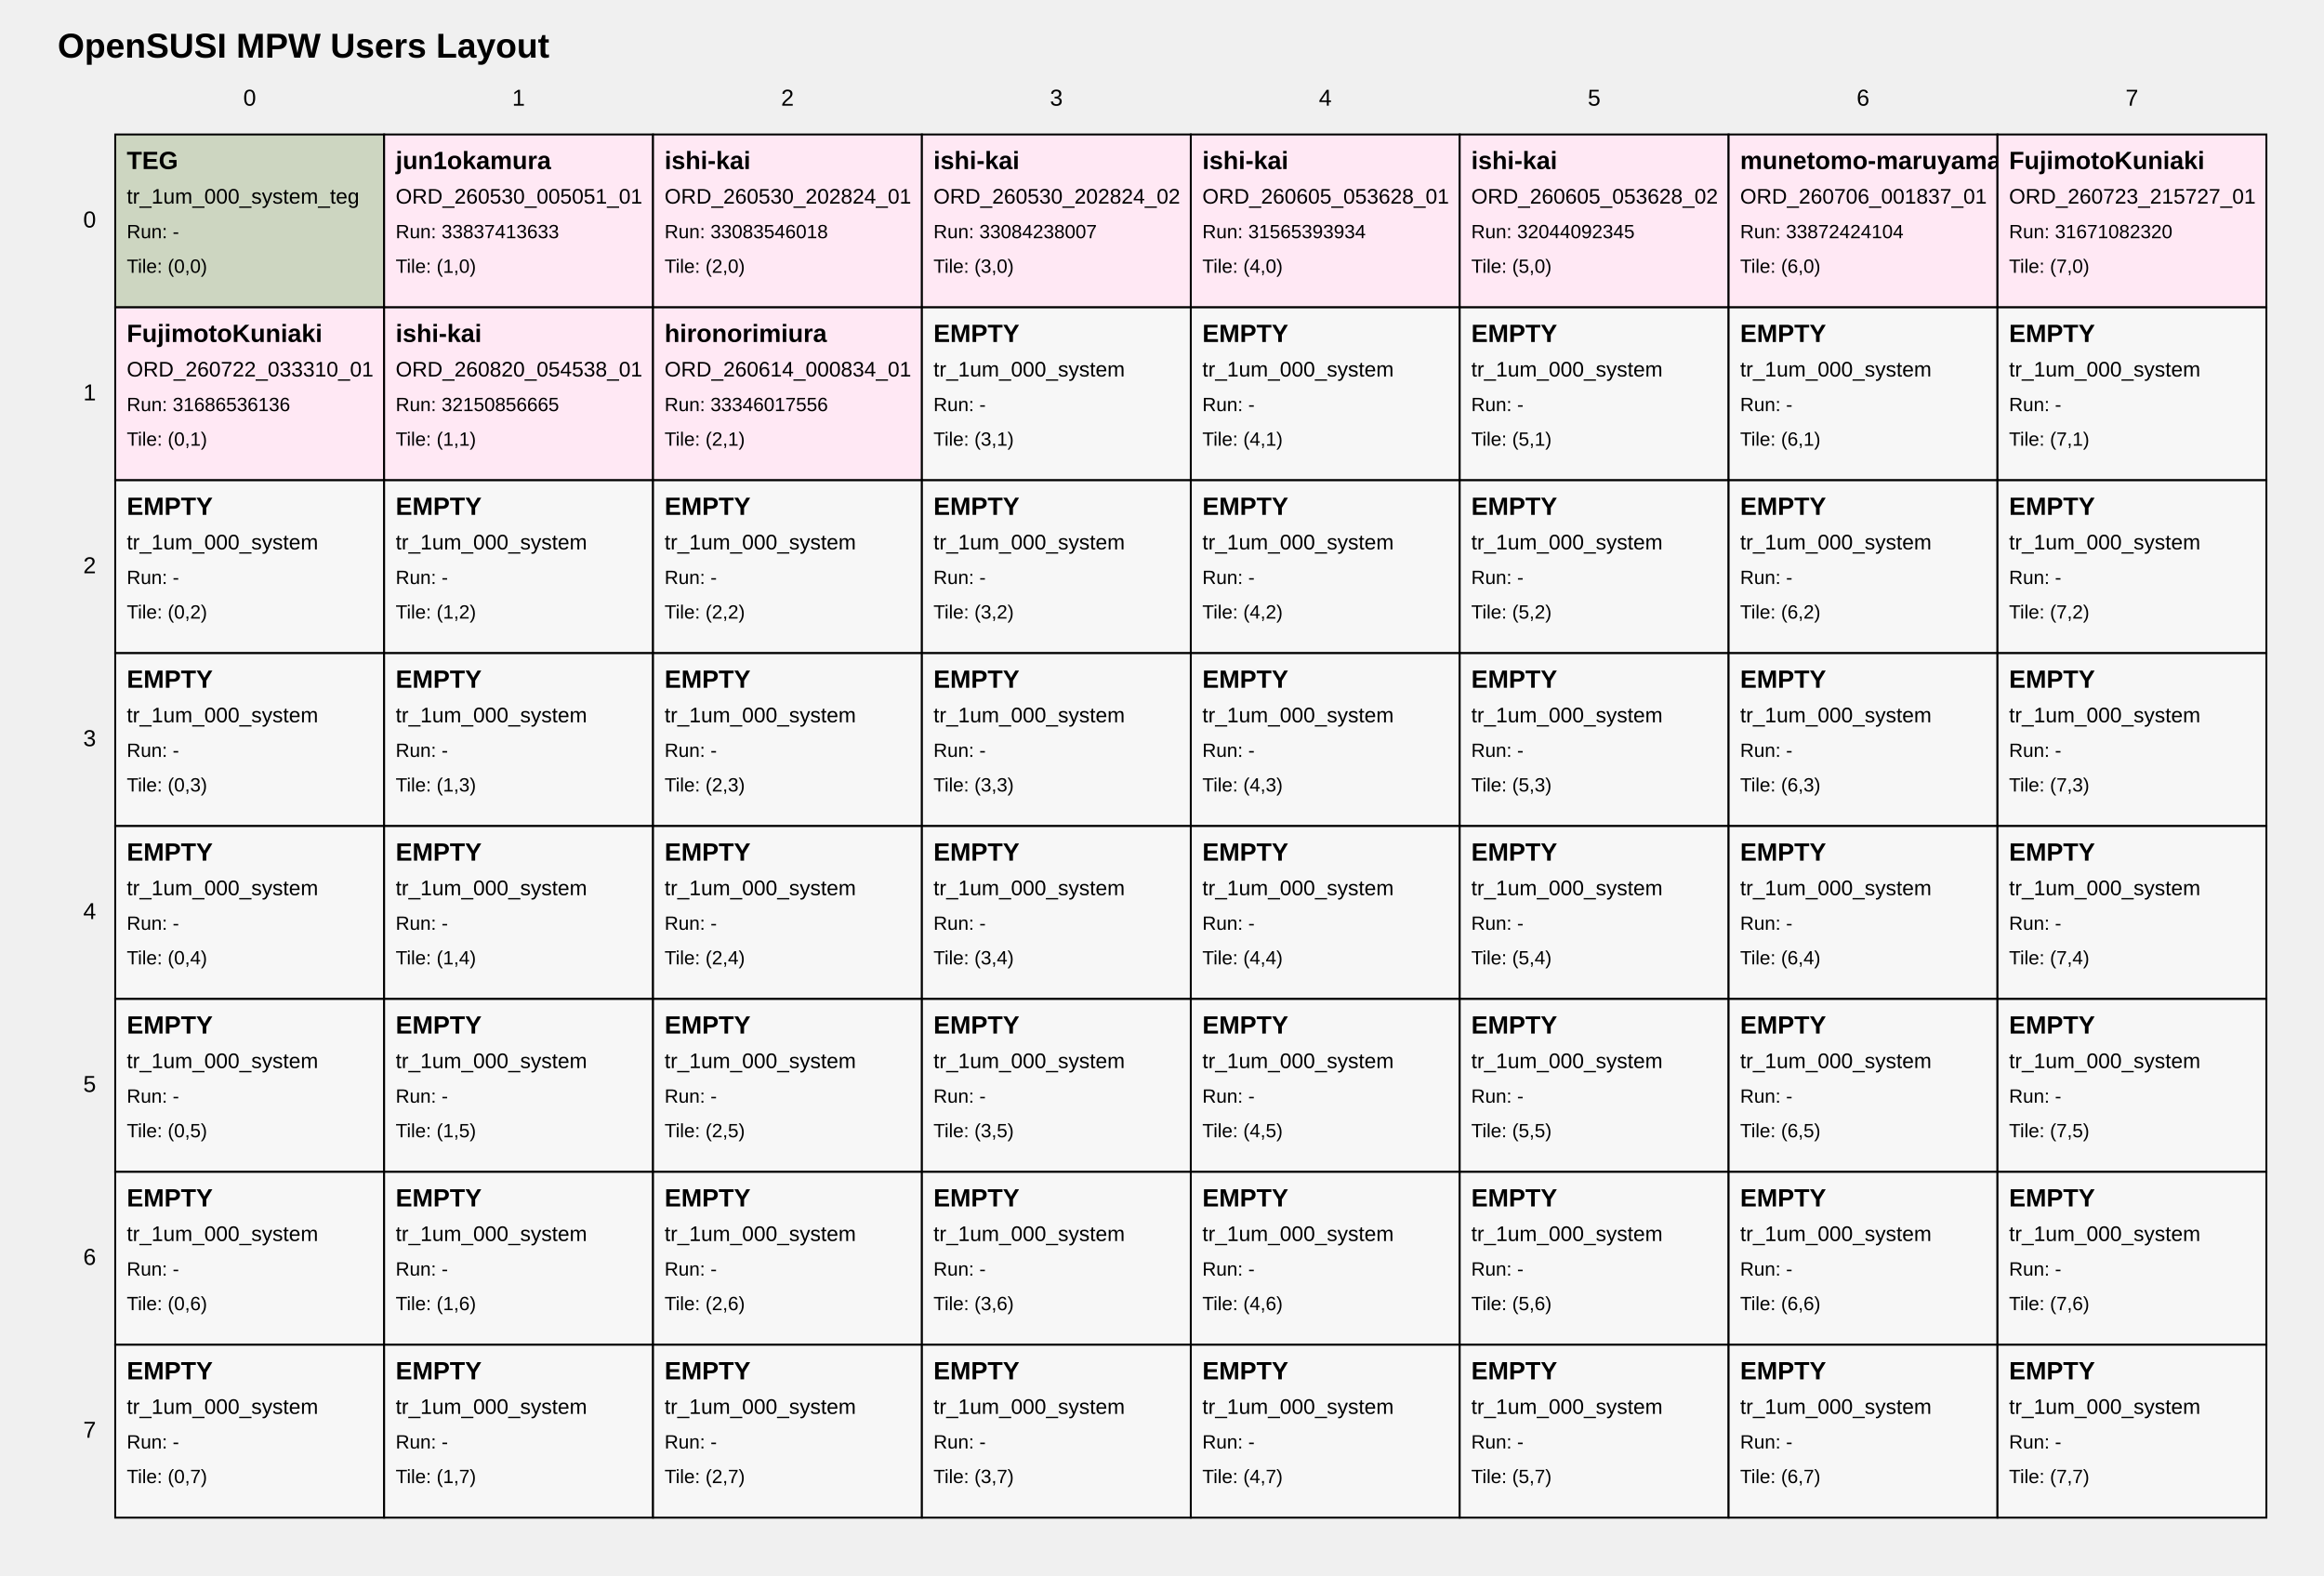
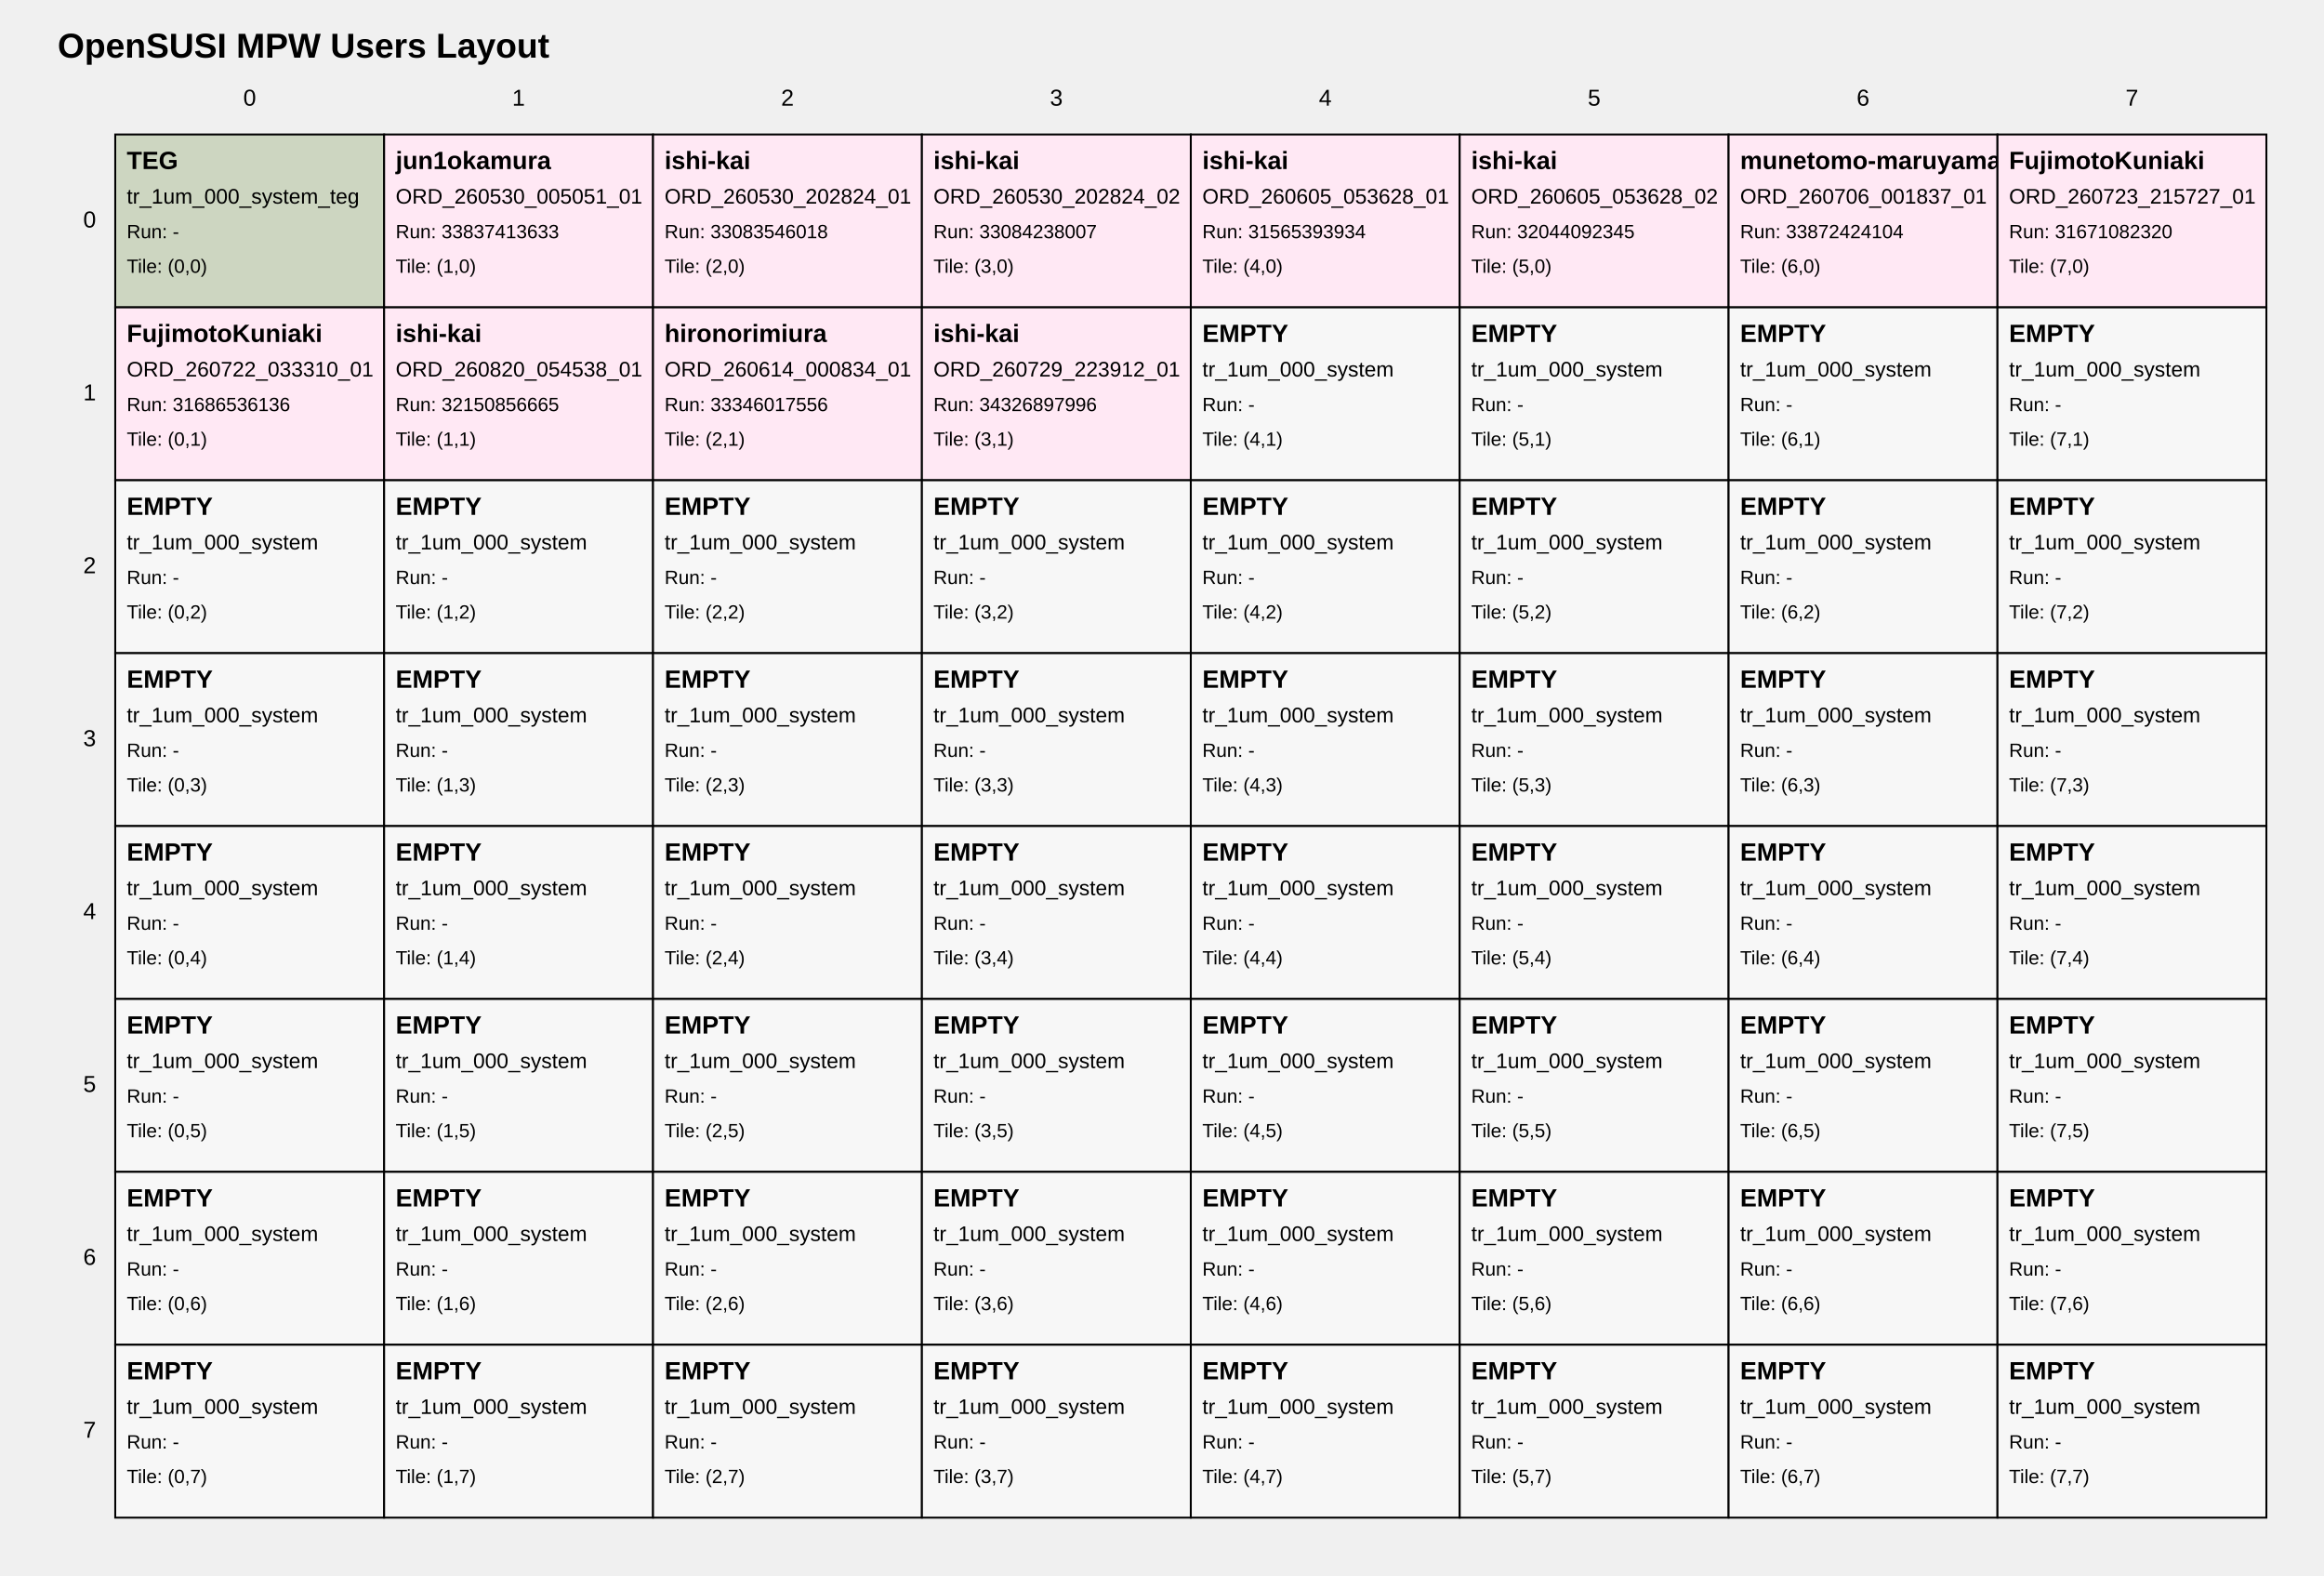
<svg xmlns="http://www.w3.org/2000/svg" width="1210" height="820" viewBox="0 0 1210 820">
  <style>
text { font-family: Arial, sans-serif; fill: black; }
.tile { fill: white; stroke: black; stroke-width: 1; }
.tile-teg { fill: #cdd6c1; }
.tile-user { fill: #ffe8f4; }
.tile-fill { fill: #f7f7f7; }
.grid-label { font-size: 12px; }
.title { font-size: 18px; font-weight: bold; }
.tile-title { font-size: 13px; font-weight: bold; }
.tile-sub { font-size: 11px; }
.tile-run { font-size: 10px; }
</style>
  <text class="title" x="30" y="30">OpenSUSI MPW Users Layout</text>
  <text class="grid-label" x="130.0" y="55" text-anchor="middle">0</text>
  <text class="grid-label" x="270.0" y="55" text-anchor="middle">1</text>
  <text class="grid-label" x="410.0" y="55" text-anchor="middle">2</text>
  <text class="grid-label" x="550.0" y="55" text-anchor="middle">3</text>
  <text class="grid-label" x="690.0" y="55" text-anchor="middle">4</text>
  <text class="grid-label" x="830.0" y="55" text-anchor="middle">5</text>
  <text class="grid-label" x="970.0" y="55" text-anchor="middle">6</text>
  <text class="grid-label" x="1110.0" y="55" text-anchor="middle">7</text>
  <text class="grid-label" x="50" y="115.0" text-anchor="end" dominant-baseline="middle">0</text>
  <text class="grid-label" x="50" y="205.0" text-anchor="end" dominant-baseline="middle">1</text>
  <text class="grid-label" x="50" y="295.0" text-anchor="end" dominant-baseline="middle">2</text>
  <text class="grid-label" x="50" y="385.0" text-anchor="end" dominant-baseline="middle">3</text>
  <text class="grid-label" x="50" y="475.0" text-anchor="end" dominant-baseline="middle">4</text>
  <text class="grid-label" x="50" y="565.0" text-anchor="end" dominant-baseline="middle">5</text>
  <text class="grid-label" x="50" y="655.0" text-anchor="end" dominant-baseline="middle">6</text>
  <text class="grid-label" x="50" y="745.0" text-anchor="end" dominant-baseline="middle">7</text>
  <a href="https://github.com/OpenSUSI/OpenSUSI_MPW_TR2026/blob/main/users/000_system" target="_blank">
    <rect class="tile tile-teg" x="60" y="70" width="140" height="90" />
    <text class="tile-title" x="66" y="88">TEG</text>
    <text class="tile-sub" x="66" y="106">tr_1um_000_system_teg</text>
    <text class="tile-run" x="66" y="124">Run: -</text>
    <text class="tile-run" x="66" y="142">Tile: (0,0)</text>
  </a>
  <a href="https://github.com/OpenSUSI/OpenSUSI_MPW_TR2026/blob/main/users/jun1okamura/ORD-260530-005051-01" target="_blank">
    <rect class="tile tile-user" x="200" y="70" width="140" height="90" />
    <text class="tile-title" x="206" y="88">jun1okamura</text>
    <text class="tile-sub" x="206" y="106">ORD_260530_005051_01</text>
    <text class="tile-run" x="206" y="124">Run: 33837413633</text>
    <text class="tile-run" x="206" y="142">Tile: (1,0)</text>
  </a>
  <a href="https://github.com/OpenSUSI/OpenSUSI_MPW_TR2026/blob/main/users/ishi-kai/ORD-260530-202824-01" target="_blank">
    <rect class="tile tile-user" x="340" y="70" width="140" height="90" />
    <text class="tile-title" x="346" y="88">ishi-kai</text>
    <text class="tile-sub" x="346" y="106">ORD_260530_202824_01</text>
    <text class="tile-run" x="346" y="124">Run: 33083546018</text>
    <text class="tile-run" x="346" y="142">Tile: (2,0)</text>
  </a>
  <a href="https://github.com/OpenSUSI/OpenSUSI_MPW_TR2026/blob/main/users/ishi-kai/ORD-260530-202824-02" target="_blank">
    <rect class="tile tile-user" x="480" y="70" width="140" height="90" />
    <text class="tile-title" x="486" y="88">ishi-kai</text>
    <text class="tile-sub" x="486" y="106">ORD_260530_202824_02</text>
    <text class="tile-run" x="486" y="124">Run: 33084238007</text>
    <text class="tile-run" x="486" y="142">Tile: (3,0)</text>
  </a>
  <a href="https://github.com/OpenSUSI/OpenSUSI_MPW_TR2026/blob/main/users/ishi-kai/ORD-260605-053628-01" target="_blank">
    <rect class="tile tile-user" x="620" y="70" width="140" height="90" />
    <text class="tile-title" x="626" y="88">ishi-kai</text>
    <text class="tile-sub" x="626" y="106">ORD_260605_053628_01</text>
    <text class="tile-run" x="626" y="124">Run: 31565393934</text>
    <text class="tile-run" x="626" y="142">Tile: (4,0)</text>
  </a>
  <a href="https://github.com/OpenSUSI/OpenSUSI_MPW_TR2026/blob/main/users/ishi-kai/ORD-260605-053628-02" target="_blank">
    <rect class="tile tile-user" x="760" y="70" width="140" height="90" />
    <text class="tile-title" x="766" y="88">ishi-kai</text>
    <text class="tile-sub" x="766" y="106">ORD_260605_053628_02</text>
    <text class="tile-run" x="766" y="124">Run: 32044092345</text>
    <text class="tile-run" x="766" y="142">Tile: (5,0)</text>
  </a>
  <a href="https://github.com/OpenSUSI/OpenSUSI_MPW_TR2026/blob/main/users/munetomo-maruyama/ORD-260706-001837-01" target="_blank">
    <rect class="tile tile-user" x="900" y="70" width="140" height="90" />
    <text class="tile-title" x="906" y="88">munetomo-maruyama</text>
    <text class="tile-sub" x="906" y="106">ORD_260706_001837_01</text>
    <text class="tile-run" x="906" y="124">Run: 33872424104</text>
    <text class="tile-run" x="906" y="142">Tile: (6,0)</text>
  </a>
  <a href="https://github.com/OpenSUSI/OpenSUSI_MPW_TR2026/blob/main/users/FujimotoKuniaki/ORD-260723-215727-01" target="_blank">
    <rect class="tile tile-user" x="1040" y="70" width="140" height="90" />
    <text class="tile-title" x="1046" y="88">FujimotoKuniaki</text>
    <text class="tile-sub" x="1046" y="106">ORD_260723_215727_01</text>
    <text class="tile-run" x="1046" y="124">Run: 31671082320</text>
    <text class="tile-run" x="1046" y="142">Tile: (7,0)</text>
  </a>
  <a href="https://github.com/OpenSUSI/OpenSUSI_MPW_TR2026/blob/main/users/FujimotoKuniaki/ORD-260722-033310-01" target="_blank">
    <rect class="tile tile-user" x="60" y="160" width="140" height="90" />
    <text class="tile-title" x="66" y="178">FujimotoKuniaki</text>
    <text class="tile-sub" x="66" y="196">ORD_260722_033310_01</text>
    <text class="tile-run" x="66" y="214">Run: 31686536136</text>
    <text class="tile-run" x="66" y="232">Tile: (0,1)</text>
  </a>
  <a href="https://github.com/OpenSUSI/OpenSUSI_MPW_TR2026/blob/main/users/ishi-kai/ORD-260820-054538-01" target="_blank">
    <rect class="tile tile-user" x="200" y="160" width="140" height="90" />
    <text class="tile-title" x="206" y="178">ishi-kai</text>
    <text class="tile-sub" x="206" y="196">ORD_260820_054538_01</text>
    <text class="tile-run" x="206" y="214">Run: 32150856665</text>
    <text class="tile-run" x="206" y="232">Tile: (1,1)</text>
  </a>
  <a href="https://github.com/OpenSUSI/OpenSUSI_MPW_TR2026/blob/main/users/hironorimiura/ORD-260614-000834-01" target="_blank">
    <rect class="tile tile-user" x="340" y="160" width="140" height="90" />
    <text class="tile-title" x="346" y="178">hironorimiura</text>
    <text class="tile-sub" x="346" y="196">ORD_260614_000834_01</text>
    <text class="tile-run" x="346" y="214">Run: 33346017556</text>
    <text class="tile-run" x="346" y="232">Tile: (2,1)</text>
  </a>
-   <a href="https://github.com/OpenSUSI/OpenSUSI_MPW_TR2026/blob/main/users/000_system" target="_blank">
-     <rect class="tile tile-fill" x="480" y="160" width="140" height="90" />
-     <text class="tile-title" x="486" y="178">EMPTY</text>
-     <text class="tile-sub" x="486" y="196">tr_1um_000_system</text>
-     <text class="tile-run" x="486" y="214">Run: -</text>
+   <a href="https://github.com/OpenSUSI/OpenSUSI_MPW_TR2026/blob/main/users/ishi-kai/ORD-260729-223912-01" target="_blank">
+     <rect class="tile tile-user" x="480" y="160" width="140" height="90" />
+     <text class="tile-title" x="486" y="178">ishi-kai</text>
+     <text class="tile-sub" x="486" y="196">ORD_260729_223912_01</text>
+     <text class="tile-run" x="486" y="214">Run: 34326897996</text>
    <text class="tile-run" x="486" y="232">Tile: (3,1)</text>
  </a>
  <a href="https://github.com/OpenSUSI/OpenSUSI_MPW_TR2026/blob/main/users/000_system" target="_blank">
    <rect class="tile tile-fill" x="620" y="160" width="140" height="90" />
    <text class="tile-title" x="626" y="178">EMPTY</text>
    <text class="tile-sub" x="626" y="196">tr_1um_000_system</text>
    <text class="tile-run" x="626" y="214">Run: -</text>
    <text class="tile-run" x="626" y="232">Tile: (4,1)</text>
  </a>
  <a href="https://github.com/OpenSUSI/OpenSUSI_MPW_TR2026/blob/main/users/000_system" target="_blank">
    <rect class="tile tile-fill" x="760" y="160" width="140" height="90" />
    <text class="tile-title" x="766" y="178">EMPTY</text>
    <text class="tile-sub" x="766" y="196">tr_1um_000_system</text>
    <text class="tile-run" x="766" y="214">Run: -</text>
    <text class="tile-run" x="766" y="232">Tile: (5,1)</text>
  </a>
  <a href="https://github.com/OpenSUSI/OpenSUSI_MPW_TR2026/blob/main/users/000_system" target="_blank">
    <rect class="tile tile-fill" x="900" y="160" width="140" height="90" />
    <text class="tile-title" x="906" y="178">EMPTY</text>
    <text class="tile-sub" x="906" y="196">tr_1um_000_system</text>
    <text class="tile-run" x="906" y="214">Run: -</text>
    <text class="tile-run" x="906" y="232">Tile: (6,1)</text>
  </a>
  <a href="https://github.com/OpenSUSI/OpenSUSI_MPW_TR2026/blob/main/users/000_system" target="_blank">
    <rect class="tile tile-fill" x="1040" y="160" width="140" height="90" />
    <text class="tile-title" x="1046" y="178">EMPTY</text>
    <text class="tile-sub" x="1046" y="196">tr_1um_000_system</text>
    <text class="tile-run" x="1046" y="214">Run: -</text>
    <text class="tile-run" x="1046" y="232">Tile: (7,1)</text>
  </a>
  <a href="https://github.com/OpenSUSI/OpenSUSI_MPW_TR2026/blob/main/users/000_system" target="_blank">
    <rect class="tile tile-fill" x="60" y="250" width="140" height="90" />
    <text class="tile-title" x="66" y="268">EMPTY</text>
    <text class="tile-sub" x="66" y="286">tr_1um_000_system</text>
    <text class="tile-run" x="66" y="304">Run: -</text>
    <text class="tile-run" x="66" y="322">Tile: (0,2)</text>
  </a>
  <a href="https://github.com/OpenSUSI/OpenSUSI_MPW_TR2026/blob/main/users/000_system" target="_blank">
    <rect class="tile tile-fill" x="200" y="250" width="140" height="90" />
    <text class="tile-title" x="206" y="268">EMPTY</text>
    <text class="tile-sub" x="206" y="286">tr_1um_000_system</text>
    <text class="tile-run" x="206" y="304">Run: -</text>
    <text class="tile-run" x="206" y="322">Tile: (1,2)</text>
  </a>
  <a href="https://github.com/OpenSUSI/OpenSUSI_MPW_TR2026/blob/main/users/000_system" target="_blank">
    <rect class="tile tile-fill" x="340" y="250" width="140" height="90" />
    <text class="tile-title" x="346" y="268">EMPTY</text>
    <text class="tile-sub" x="346" y="286">tr_1um_000_system</text>
    <text class="tile-run" x="346" y="304">Run: -</text>
    <text class="tile-run" x="346" y="322">Tile: (2,2)</text>
  </a>
  <a href="https://github.com/OpenSUSI/OpenSUSI_MPW_TR2026/blob/main/users/000_system" target="_blank">
    <rect class="tile tile-fill" x="480" y="250" width="140" height="90" />
    <text class="tile-title" x="486" y="268">EMPTY</text>
    <text class="tile-sub" x="486" y="286">tr_1um_000_system</text>
    <text class="tile-run" x="486" y="304">Run: -</text>
    <text class="tile-run" x="486" y="322">Tile: (3,2)</text>
  </a>
  <a href="https://github.com/OpenSUSI/OpenSUSI_MPW_TR2026/blob/main/users/000_system" target="_blank">
    <rect class="tile tile-fill" x="620" y="250" width="140" height="90" />
    <text class="tile-title" x="626" y="268">EMPTY</text>
    <text class="tile-sub" x="626" y="286">tr_1um_000_system</text>
    <text class="tile-run" x="626" y="304">Run: -</text>
    <text class="tile-run" x="626" y="322">Tile: (4,2)</text>
  </a>
  <a href="https://github.com/OpenSUSI/OpenSUSI_MPW_TR2026/blob/main/users/000_system" target="_blank">
    <rect class="tile tile-fill" x="760" y="250" width="140" height="90" />
    <text class="tile-title" x="766" y="268">EMPTY</text>
    <text class="tile-sub" x="766" y="286">tr_1um_000_system</text>
    <text class="tile-run" x="766" y="304">Run: -</text>
    <text class="tile-run" x="766" y="322">Tile: (5,2)</text>
  </a>
  <a href="https://github.com/OpenSUSI/OpenSUSI_MPW_TR2026/blob/main/users/000_system" target="_blank">
    <rect class="tile tile-fill" x="900" y="250" width="140" height="90" />
    <text class="tile-title" x="906" y="268">EMPTY</text>
    <text class="tile-sub" x="906" y="286">tr_1um_000_system</text>
    <text class="tile-run" x="906" y="304">Run: -</text>
    <text class="tile-run" x="906" y="322">Tile: (6,2)</text>
  </a>
  <a href="https://github.com/OpenSUSI/OpenSUSI_MPW_TR2026/blob/main/users/000_system" target="_blank">
    <rect class="tile tile-fill" x="1040" y="250" width="140" height="90" />
    <text class="tile-title" x="1046" y="268">EMPTY</text>
    <text class="tile-sub" x="1046" y="286">tr_1um_000_system</text>
    <text class="tile-run" x="1046" y="304">Run: -</text>
    <text class="tile-run" x="1046" y="322">Tile: (7,2)</text>
  </a>
  <a href="https://github.com/OpenSUSI/OpenSUSI_MPW_TR2026/blob/main/users/000_system" target="_blank">
    <rect class="tile tile-fill" x="60" y="340" width="140" height="90" />
    <text class="tile-title" x="66" y="358">EMPTY</text>
    <text class="tile-sub" x="66" y="376">tr_1um_000_system</text>
    <text class="tile-run" x="66" y="394">Run: -</text>
    <text class="tile-run" x="66" y="412">Tile: (0,3)</text>
  </a>
  <a href="https://github.com/OpenSUSI/OpenSUSI_MPW_TR2026/blob/main/users/000_system" target="_blank">
    <rect class="tile tile-fill" x="200" y="340" width="140" height="90" />
    <text class="tile-title" x="206" y="358">EMPTY</text>
    <text class="tile-sub" x="206" y="376">tr_1um_000_system</text>
    <text class="tile-run" x="206" y="394">Run: -</text>
    <text class="tile-run" x="206" y="412">Tile: (1,3)</text>
  </a>
  <a href="https://github.com/OpenSUSI/OpenSUSI_MPW_TR2026/blob/main/users/000_system" target="_blank">
    <rect class="tile tile-fill" x="340" y="340" width="140" height="90" />
    <text class="tile-title" x="346" y="358">EMPTY</text>
    <text class="tile-sub" x="346" y="376">tr_1um_000_system</text>
    <text class="tile-run" x="346" y="394">Run: -</text>
    <text class="tile-run" x="346" y="412">Tile: (2,3)</text>
  </a>
  <a href="https://github.com/OpenSUSI/OpenSUSI_MPW_TR2026/blob/main/users/000_system" target="_blank">
    <rect class="tile tile-fill" x="480" y="340" width="140" height="90" />
    <text class="tile-title" x="486" y="358">EMPTY</text>
    <text class="tile-sub" x="486" y="376">tr_1um_000_system</text>
    <text class="tile-run" x="486" y="394">Run: -</text>
    <text class="tile-run" x="486" y="412">Tile: (3,3)</text>
  </a>
  <a href="https://github.com/OpenSUSI/OpenSUSI_MPW_TR2026/blob/main/users/000_system" target="_blank">
    <rect class="tile tile-fill" x="620" y="340" width="140" height="90" />
    <text class="tile-title" x="626" y="358">EMPTY</text>
    <text class="tile-sub" x="626" y="376">tr_1um_000_system</text>
    <text class="tile-run" x="626" y="394">Run: -</text>
    <text class="tile-run" x="626" y="412">Tile: (4,3)</text>
  </a>
  <a href="https://github.com/OpenSUSI/OpenSUSI_MPW_TR2026/blob/main/users/000_system" target="_blank">
    <rect class="tile tile-fill" x="760" y="340" width="140" height="90" />
    <text class="tile-title" x="766" y="358">EMPTY</text>
    <text class="tile-sub" x="766" y="376">tr_1um_000_system</text>
    <text class="tile-run" x="766" y="394">Run: -</text>
    <text class="tile-run" x="766" y="412">Tile: (5,3)</text>
  </a>
  <a href="https://github.com/OpenSUSI/OpenSUSI_MPW_TR2026/blob/main/users/000_system" target="_blank">
    <rect class="tile tile-fill" x="900" y="340" width="140" height="90" />
    <text class="tile-title" x="906" y="358">EMPTY</text>
    <text class="tile-sub" x="906" y="376">tr_1um_000_system</text>
    <text class="tile-run" x="906" y="394">Run: -</text>
    <text class="tile-run" x="906" y="412">Tile: (6,3)</text>
  </a>
  <a href="https://github.com/OpenSUSI/OpenSUSI_MPW_TR2026/blob/main/users/000_system" target="_blank">
    <rect class="tile tile-fill" x="1040" y="340" width="140" height="90" />
    <text class="tile-title" x="1046" y="358">EMPTY</text>
    <text class="tile-sub" x="1046" y="376">tr_1um_000_system</text>
    <text class="tile-run" x="1046" y="394">Run: -</text>
    <text class="tile-run" x="1046" y="412">Tile: (7,3)</text>
  </a>
  <a href="https://github.com/OpenSUSI/OpenSUSI_MPW_TR2026/blob/main/users/000_system" target="_blank">
    <rect class="tile tile-fill" x="60" y="430" width="140" height="90" />
    <text class="tile-title" x="66" y="448">EMPTY</text>
    <text class="tile-sub" x="66" y="466">tr_1um_000_system</text>
    <text class="tile-run" x="66" y="484">Run: -</text>
    <text class="tile-run" x="66" y="502">Tile: (0,4)</text>
  </a>
  <a href="https://github.com/OpenSUSI/OpenSUSI_MPW_TR2026/blob/main/users/000_system" target="_blank">
    <rect class="tile tile-fill" x="200" y="430" width="140" height="90" />
    <text class="tile-title" x="206" y="448">EMPTY</text>
    <text class="tile-sub" x="206" y="466">tr_1um_000_system</text>
    <text class="tile-run" x="206" y="484">Run: -</text>
    <text class="tile-run" x="206" y="502">Tile: (1,4)</text>
  </a>
  <a href="https://github.com/OpenSUSI/OpenSUSI_MPW_TR2026/blob/main/users/000_system" target="_blank">
    <rect class="tile tile-fill" x="340" y="430" width="140" height="90" />
    <text class="tile-title" x="346" y="448">EMPTY</text>
    <text class="tile-sub" x="346" y="466">tr_1um_000_system</text>
    <text class="tile-run" x="346" y="484">Run: -</text>
    <text class="tile-run" x="346" y="502">Tile: (2,4)</text>
  </a>
  <a href="https://github.com/OpenSUSI/OpenSUSI_MPW_TR2026/blob/main/users/000_system" target="_blank">
    <rect class="tile tile-fill" x="480" y="430" width="140" height="90" />
    <text class="tile-title" x="486" y="448">EMPTY</text>
    <text class="tile-sub" x="486" y="466">tr_1um_000_system</text>
    <text class="tile-run" x="486" y="484">Run: -</text>
    <text class="tile-run" x="486" y="502">Tile: (3,4)</text>
  </a>
  <a href="https://github.com/OpenSUSI/OpenSUSI_MPW_TR2026/blob/main/users/000_system" target="_blank">
    <rect class="tile tile-fill" x="620" y="430" width="140" height="90" />
    <text class="tile-title" x="626" y="448">EMPTY</text>
    <text class="tile-sub" x="626" y="466">tr_1um_000_system</text>
    <text class="tile-run" x="626" y="484">Run: -</text>
    <text class="tile-run" x="626" y="502">Tile: (4,4)</text>
  </a>
  <a href="https://github.com/OpenSUSI/OpenSUSI_MPW_TR2026/blob/main/users/000_system" target="_blank">
    <rect class="tile tile-fill" x="760" y="430" width="140" height="90" />
    <text class="tile-title" x="766" y="448">EMPTY</text>
    <text class="tile-sub" x="766" y="466">tr_1um_000_system</text>
    <text class="tile-run" x="766" y="484">Run: -</text>
    <text class="tile-run" x="766" y="502">Tile: (5,4)</text>
  </a>
  <a href="https://github.com/OpenSUSI/OpenSUSI_MPW_TR2026/blob/main/users/000_system" target="_blank">
    <rect class="tile tile-fill" x="900" y="430" width="140" height="90" />
    <text class="tile-title" x="906" y="448">EMPTY</text>
    <text class="tile-sub" x="906" y="466">tr_1um_000_system</text>
    <text class="tile-run" x="906" y="484">Run: -</text>
    <text class="tile-run" x="906" y="502">Tile: (6,4)</text>
  </a>
  <a href="https://github.com/OpenSUSI/OpenSUSI_MPW_TR2026/blob/main/users/000_system" target="_blank">
    <rect class="tile tile-fill" x="1040" y="430" width="140" height="90" />
    <text class="tile-title" x="1046" y="448">EMPTY</text>
    <text class="tile-sub" x="1046" y="466">tr_1um_000_system</text>
    <text class="tile-run" x="1046" y="484">Run: -</text>
    <text class="tile-run" x="1046" y="502">Tile: (7,4)</text>
  </a>
  <a href="https://github.com/OpenSUSI/OpenSUSI_MPW_TR2026/blob/main/users/000_system" target="_blank">
    <rect class="tile tile-fill" x="60" y="520" width="140" height="90" />
    <text class="tile-title" x="66" y="538">EMPTY</text>
    <text class="tile-sub" x="66" y="556">tr_1um_000_system</text>
    <text class="tile-run" x="66" y="574">Run: -</text>
    <text class="tile-run" x="66" y="592">Tile: (0,5)</text>
  </a>
  <a href="https://github.com/OpenSUSI/OpenSUSI_MPW_TR2026/blob/main/users/000_system" target="_blank">
    <rect class="tile tile-fill" x="200" y="520" width="140" height="90" />
    <text class="tile-title" x="206" y="538">EMPTY</text>
    <text class="tile-sub" x="206" y="556">tr_1um_000_system</text>
    <text class="tile-run" x="206" y="574">Run: -</text>
    <text class="tile-run" x="206" y="592">Tile: (1,5)</text>
  </a>
  <a href="https://github.com/OpenSUSI/OpenSUSI_MPW_TR2026/blob/main/users/000_system" target="_blank">
    <rect class="tile tile-fill" x="340" y="520" width="140" height="90" />
    <text class="tile-title" x="346" y="538">EMPTY</text>
    <text class="tile-sub" x="346" y="556">tr_1um_000_system</text>
    <text class="tile-run" x="346" y="574">Run: -</text>
    <text class="tile-run" x="346" y="592">Tile: (2,5)</text>
  </a>
  <a href="https://github.com/OpenSUSI/OpenSUSI_MPW_TR2026/blob/main/users/000_system" target="_blank">
    <rect class="tile tile-fill" x="480" y="520" width="140" height="90" />
    <text class="tile-title" x="486" y="538">EMPTY</text>
    <text class="tile-sub" x="486" y="556">tr_1um_000_system</text>
    <text class="tile-run" x="486" y="574">Run: -</text>
    <text class="tile-run" x="486" y="592">Tile: (3,5)</text>
  </a>
  <a href="https://github.com/OpenSUSI/OpenSUSI_MPW_TR2026/blob/main/users/000_system" target="_blank">
    <rect class="tile tile-fill" x="620" y="520" width="140" height="90" />
    <text class="tile-title" x="626" y="538">EMPTY</text>
    <text class="tile-sub" x="626" y="556">tr_1um_000_system</text>
    <text class="tile-run" x="626" y="574">Run: -</text>
    <text class="tile-run" x="626" y="592">Tile: (4,5)</text>
  </a>
  <a href="https://github.com/OpenSUSI/OpenSUSI_MPW_TR2026/blob/main/users/000_system" target="_blank">
    <rect class="tile tile-fill" x="760" y="520" width="140" height="90" />
    <text class="tile-title" x="766" y="538">EMPTY</text>
    <text class="tile-sub" x="766" y="556">tr_1um_000_system</text>
    <text class="tile-run" x="766" y="574">Run: -</text>
    <text class="tile-run" x="766" y="592">Tile: (5,5)</text>
  </a>
  <a href="https://github.com/OpenSUSI/OpenSUSI_MPW_TR2026/blob/main/users/000_system" target="_blank">
    <rect class="tile tile-fill" x="900" y="520" width="140" height="90" />
    <text class="tile-title" x="906" y="538">EMPTY</text>
    <text class="tile-sub" x="906" y="556">tr_1um_000_system</text>
    <text class="tile-run" x="906" y="574">Run: -</text>
    <text class="tile-run" x="906" y="592">Tile: (6,5)</text>
  </a>
  <a href="https://github.com/OpenSUSI/OpenSUSI_MPW_TR2026/blob/main/users/000_system" target="_blank">
    <rect class="tile tile-fill" x="1040" y="520" width="140" height="90" />
    <text class="tile-title" x="1046" y="538">EMPTY</text>
    <text class="tile-sub" x="1046" y="556">tr_1um_000_system</text>
    <text class="tile-run" x="1046" y="574">Run: -</text>
    <text class="tile-run" x="1046" y="592">Tile: (7,5)</text>
  </a>
  <a href="https://github.com/OpenSUSI/OpenSUSI_MPW_TR2026/blob/main/users/000_system" target="_blank">
    <rect class="tile tile-fill" x="60" y="610" width="140" height="90" />
    <text class="tile-title" x="66" y="628">EMPTY</text>
    <text class="tile-sub" x="66" y="646">tr_1um_000_system</text>
    <text class="tile-run" x="66" y="664">Run: -</text>
    <text class="tile-run" x="66" y="682">Tile: (0,6)</text>
  </a>
  <a href="https://github.com/OpenSUSI/OpenSUSI_MPW_TR2026/blob/main/users/000_system" target="_blank">
    <rect class="tile tile-fill" x="200" y="610" width="140" height="90" />
    <text class="tile-title" x="206" y="628">EMPTY</text>
    <text class="tile-sub" x="206" y="646">tr_1um_000_system</text>
    <text class="tile-run" x="206" y="664">Run: -</text>
    <text class="tile-run" x="206" y="682">Tile: (1,6)</text>
  </a>
  <a href="https://github.com/OpenSUSI/OpenSUSI_MPW_TR2026/blob/main/users/000_system" target="_blank">
    <rect class="tile tile-fill" x="340" y="610" width="140" height="90" />
    <text class="tile-title" x="346" y="628">EMPTY</text>
    <text class="tile-sub" x="346" y="646">tr_1um_000_system</text>
    <text class="tile-run" x="346" y="664">Run: -</text>
    <text class="tile-run" x="346" y="682">Tile: (2,6)</text>
  </a>
  <a href="https://github.com/OpenSUSI/OpenSUSI_MPW_TR2026/blob/main/users/000_system" target="_blank">
    <rect class="tile tile-fill" x="480" y="610" width="140" height="90" />
    <text class="tile-title" x="486" y="628">EMPTY</text>
    <text class="tile-sub" x="486" y="646">tr_1um_000_system</text>
    <text class="tile-run" x="486" y="664">Run: -</text>
    <text class="tile-run" x="486" y="682">Tile: (3,6)</text>
  </a>
  <a href="https://github.com/OpenSUSI/OpenSUSI_MPW_TR2026/blob/main/users/000_system" target="_blank">
    <rect class="tile tile-fill" x="620" y="610" width="140" height="90" />
    <text class="tile-title" x="626" y="628">EMPTY</text>
    <text class="tile-sub" x="626" y="646">tr_1um_000_system</text>
    <text class="tile-run" x="626" y="664">Run: -</text>
    <text class="tile-run" x="626" y="682">Tile: (4,6)</text>
  </a>
  <a href="https://github.com/OpenSUSI/OpenSUSI_MPW_TR2026/blob/main/users/000_system" target="_blank">
    <rect class="tile tile-fill" x="760" y="610" width="140" height="90" />
    <text class="tile-title" x="766" y="628">EMPTY</text>
    <text class="tile-sub" x="766" y="646">tr_1um_000_system</text>
    <text class="tile-run" x="766" y="664">Run: -</text>
    <text class="tile-run" x="766" y="682">Tile: (5,6)</text>
  </a>
  <a href="https://github.com/OpenSUSI/OpenSUSI_MPW_TR2026/blob/main/users/000_system" target="_blank">
    <rect class="tile tile-fill" x="900" y="610" width="140" height="90" />
    <text class="tile-title" x="906" y="628">EMPTY</text>
    <text class="tile-sub" x="906" y="646">tr_1um_000_system</text>
    <text class="tile-run" x="906" y="664">Run: -</text>
    <text class="tile-run" x="906" y="682">Tile: (6,6)</text>
  </a>
  <a href="https://github.com/OpenSUSI/OpenSUSI_MPW_TR2026/blob/main/users/000_system" target="_blank">
    <rect class="tile tile-fill" x="1040" y="610" width="140" height="90" />
    <text class="tile-title" x="1046" y="628">EMPTY</text>
    <text class="tile-sub" x="1046" y="646">tr_1um_000_system</text>
    <text class="tile-run" x="1046" y="664">Run: -</text>
    <text class="tile-run" x="1046" y="682">Tile: (7,6)</text>
  </a>
  <a href="https://github.com/OpenSUSI/OpenSUSI_MPW_TR2026/blob/main/users/000_system" target="_blank">
    <rect class="tile tile-fill" x="60" y="700" width="140" height="90" />
    <text class="tile-title" x="66" y="718">EMPTY</text>
    <text class="tile-sub" x="66" y="736">tr_1um_000_system</text>
    <text class="tile-run" x="66" y="754">Run: -</text>
    <text class="tile-run" x="66" y="772">Tile: (0,7)</text>
  </a>
  <a href="https://github.com/OpenSUSI/OpenSUSI_MPW_TR2026/blob/main/users/000_system" target="_blank">
    <rect class="tile tile-fill" x="200" y="700" width="140" height="90" />
    <text class="tile-title" x="206" y="718">EMPTY</text>
    <text class="tile-sub" x="206" y="736">tr_1um_000_system</text>
    <text class="tile-run" x="206" y="754">Run: -</text>
    <text class="tile-run" x="206" y="772">Tile: (1,7)</text>
  </a>
  <a href="https://github.com/OpenSUSI/OpenSUSI_MPW_TR2026/blob/main/users/000_system" target="_blank">
    <rect class="tile tile-fill" x="340" y="700" width="140" height="90" />
    <text class="tile-title" x="346" y="718">EMPTY</text>
    <text class="tile-sub" x="346" y="736">tr_1um_000_system</text>
    <text class="tile-run" x="346" y="754">Run: -</text>
    <text class="tile-run" x="346" y="772">Tile: (2,7)</text>
  </a>
  <a href="https://github.com/OpenSUSI/OpenSUSI_MPW_TR2026/blob/main/users/000_system" target="_blank">
    <rect class="tile tile-fill" x="480" y="700" width="140" height="90" />
    <text class="tile-title" x="486" y="718">EMPTY</text>
    <text class="tile-sub" x="486" y="736">tr_1um_000_system</text>
    <text class="tile-run" x="486" y="754">Run: -</text>
    <text class="tile-run" x="486" y="772">Tile: (3,7)</text>
  </a>
  <a href="https://github.com/OpenSUSI/OpenSUSI_MPW_TR2026/blob/main/users/000_system" target="_blank">
    <rect class="tile tile-fill" x="620" y="700" width="140" height="90" />
    <text class="tile-title" x="626" y="718">EMPTY</text>
    <text class="tile-sub" x="626" y="736">tr_1um_000_system</text>
    <text class="tile-run" x="626" y="754">Run: -</text>
    <text class="tile-run" x="626" y="772">Tile: (4,7)</text>
  </a>
  <a href="https://github.com/OpenSUSI/OpenSUSI_MPW_TR2026/blob/main/users/000_system" target="_blank">
    <rect class="tile tile-fill" x="760" y="700" width="140" height="90" />
    <text class="tile-title" x="766" y="718">EMPTY</text>
    <text class="tile-sub" x="766" y="736">tr_1um_000_system</text>
    <text class="tile-run" x="766" y="754">Run: -</text>
    <text class="tile-run" x="766" y="772">Tile: (5,7)</text>
  </a>
  <a href="https://github.com/OpenSUSI/OpenSUSI_MPW_TR2026/blob/main/users/000_system" target="_blank">
    <rect class="tile tile-fill" x="900" y="700" width="140" height="90" />
    <text class="tile-title" x="906" y="718">EMPTY</text>
    <text class="tile-sub" x="906" y="736">tr_1um_000_system</text>
    <text class="tile-run" x="906" y="754">Run: -</text>
    <text class="tile-run" x="906" y="772">Tile: (6,7)</text>
  </a>
  <a href="https://github.com/OpenSUSI/OpenSUSI_MPW_TR2026/blob/main/users/000_system" target="_blank">
    <rect class="tile tile-fill" x="1040" y="700" width="140" height="90" />
    <text class="tile-title" x="1046" y="718">EMPTY</text>
    <text class="tile-sub" x="1046" y="736">tr_1um_000_system</text>
    <text class="tile-run" x="1046" y="754">Run: -</text>
    <text class="tile-run" x="1046" y="772">Tile: (7,7)</text>
  </a>
</svg>
